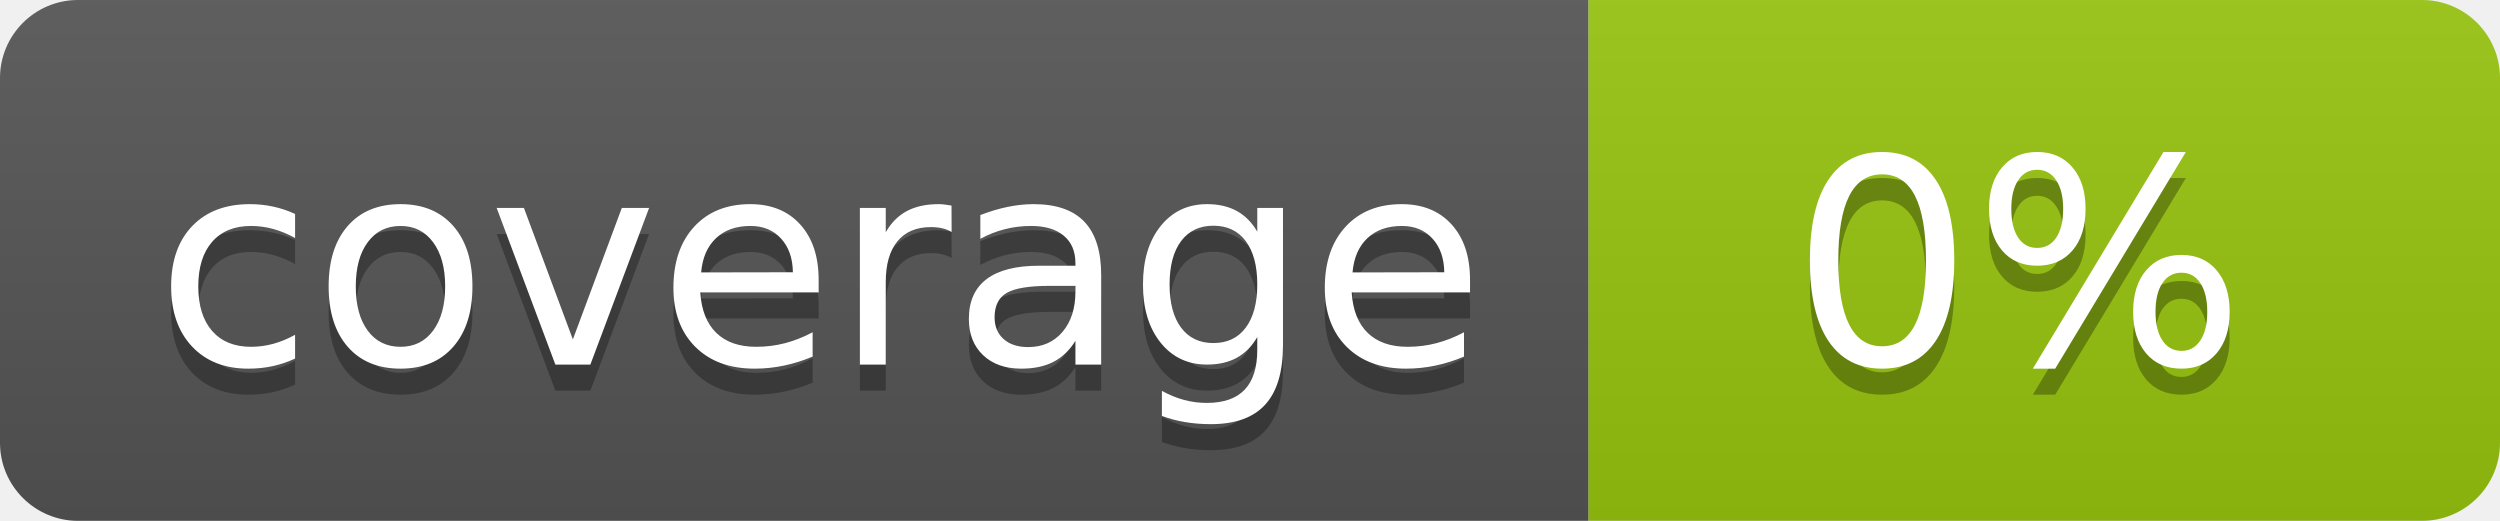
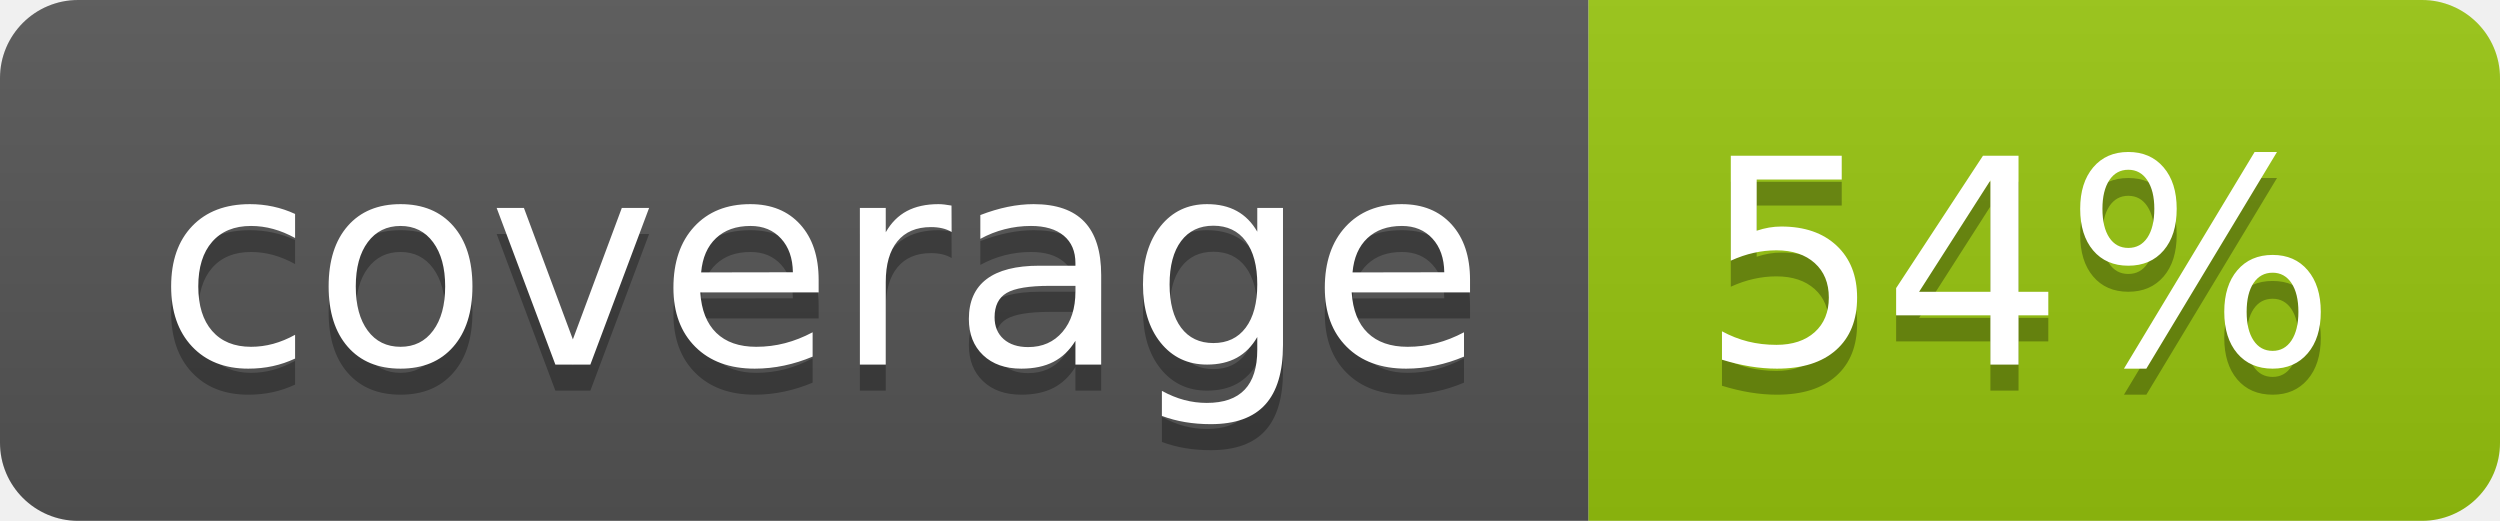
<svg xmlns="http://www.w3.org/2000/svg" width="96" height="20">
  <linearGradient id="b" x2="0" y2="100%">
    <stop offset="0" stop-color="#bbb" stop-opacity=".1" />
    <stop offset="1" stop-opacity=".1" />
  </linearGradient>
  <clipPath id="a">
    <rect width="96" height="20" rx="3" fill="#fff" />
  </clipPath>
  <g clip-path="url(#a)">
    <path fill="#555" d="M0 0h61v20H0z" />
    <path fill="#97C50F" d="M61 0h35v20H61z" />
    <path fill="url(#b)" d="M0 0h96v20H0z" />
  </g>
  <g fill="#fff" text-anchor="middle" font-family="DejaVu Sans,Verdana,Geneva,sans-serif" font-size="110">
    <text x="315" y="150" fill="#010101" fill-opacity=".3" transform="scale(.1)" textLength="510">coverage</text>
    <text x="315" y="140" transform="scale(.1)" textLength="510">coverage</text>
-     <text x="775" y="150" fill="#010101" fill-opacity=".3" transform="scale(.1)" textLength="250">0%</text>
-     <text x="775" y="140" transform="scale(.1)" textLength="250">0%</text>
+     <text x="775" y="150" fill="#010101" fill-opacity=".3" transform="scale(.1)" textLength="250">54%</text>
+     <text x="775" y="140" transform="scale(.1)" textLength="250">54%</text>
  </g>
</svg>
